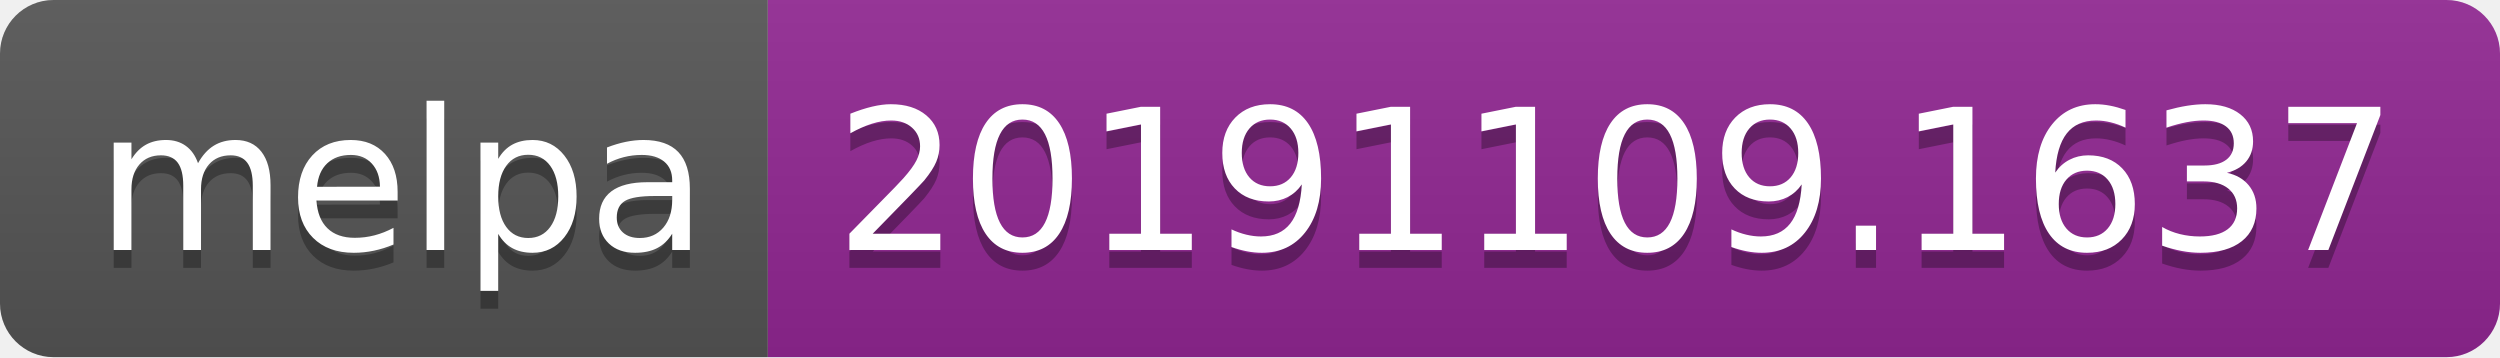
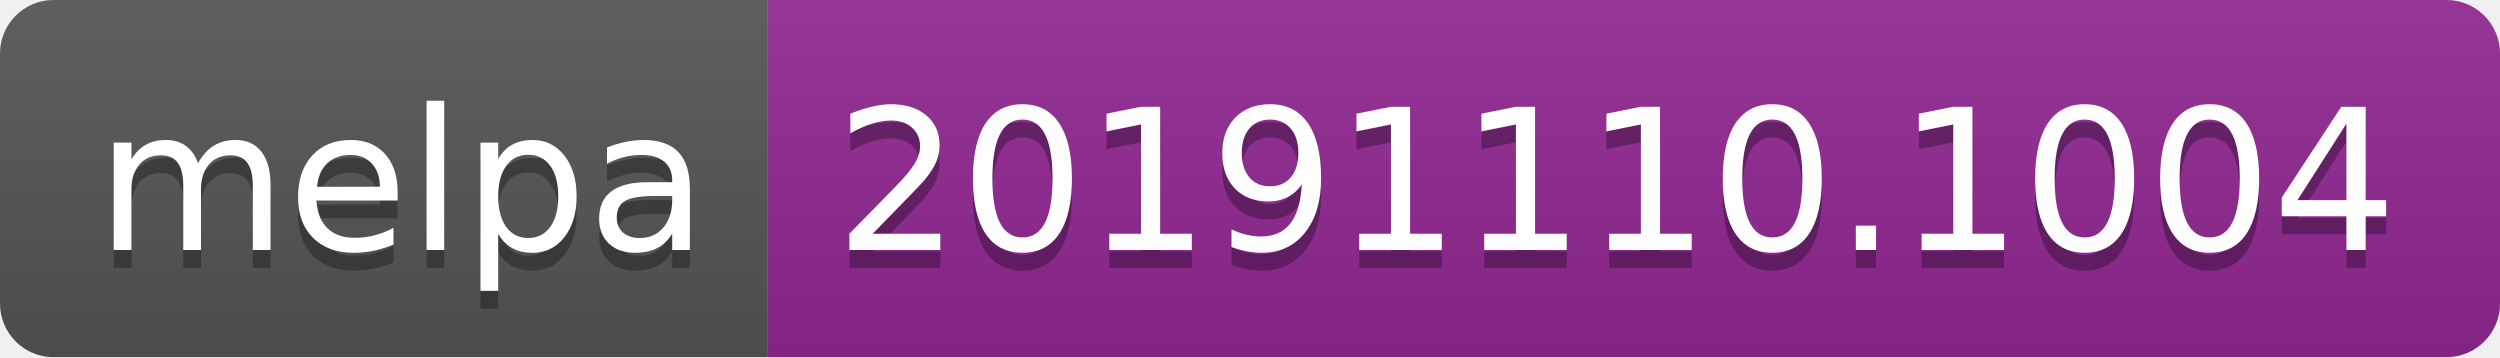
<svg xmlns="http://www.w3.org/2000/svg" width="140" height="20">
  <linearGradient id="b" x2="0" y2="100%">
    <stop offset="0" stop-color="#bbb" stop-opacity=".1" />
    <stop offset="1" stop-opacity=".1" />
  </linearGradient>
  <clipPath id="a">
    <rect width="140" height="20" rx="3" fill="#fff" />
  </clipPath>
  <g clip-path="url(#a)">
    <path fill="#555" d="M0 0h43v20H0z" />
    <path fill="#922793" d="M43 0h97v20H43z" />
    <path fill="url(#b)" d="M0 0h140v20H0z" />
  </g>
  <g fill="#fff" text-anchor="middle" font-family="DejaVu Sans,Verdana,Geneva,sans-serif" font-size="110">
    <text x="225" y="150" fill="#010101" fill-opacity=".3" transform="scale(.1)" textLength="330">melpa</text>
    <text x="225" y="140" transform="scale(.1)" textLength="330">melpa</text>
-     <text x="905" y="150" fill="#010101" fill-opacity=".3" transform="scale(.1)" textLength="870">20191109.1637</text>
-     <text x="905" y="140" transform="scale(.1)" textLength="870">20191109.1637</text>
+     <text x="905" y="150" fill="#010101" fill-opacity=".3" transform="scale(.1)" textLength="870">20191110.1004</text>
+     <text x="905" y="140" transform="scale(.1)" textLength="870">20191110.1004</text>
  </g>
</svg>
